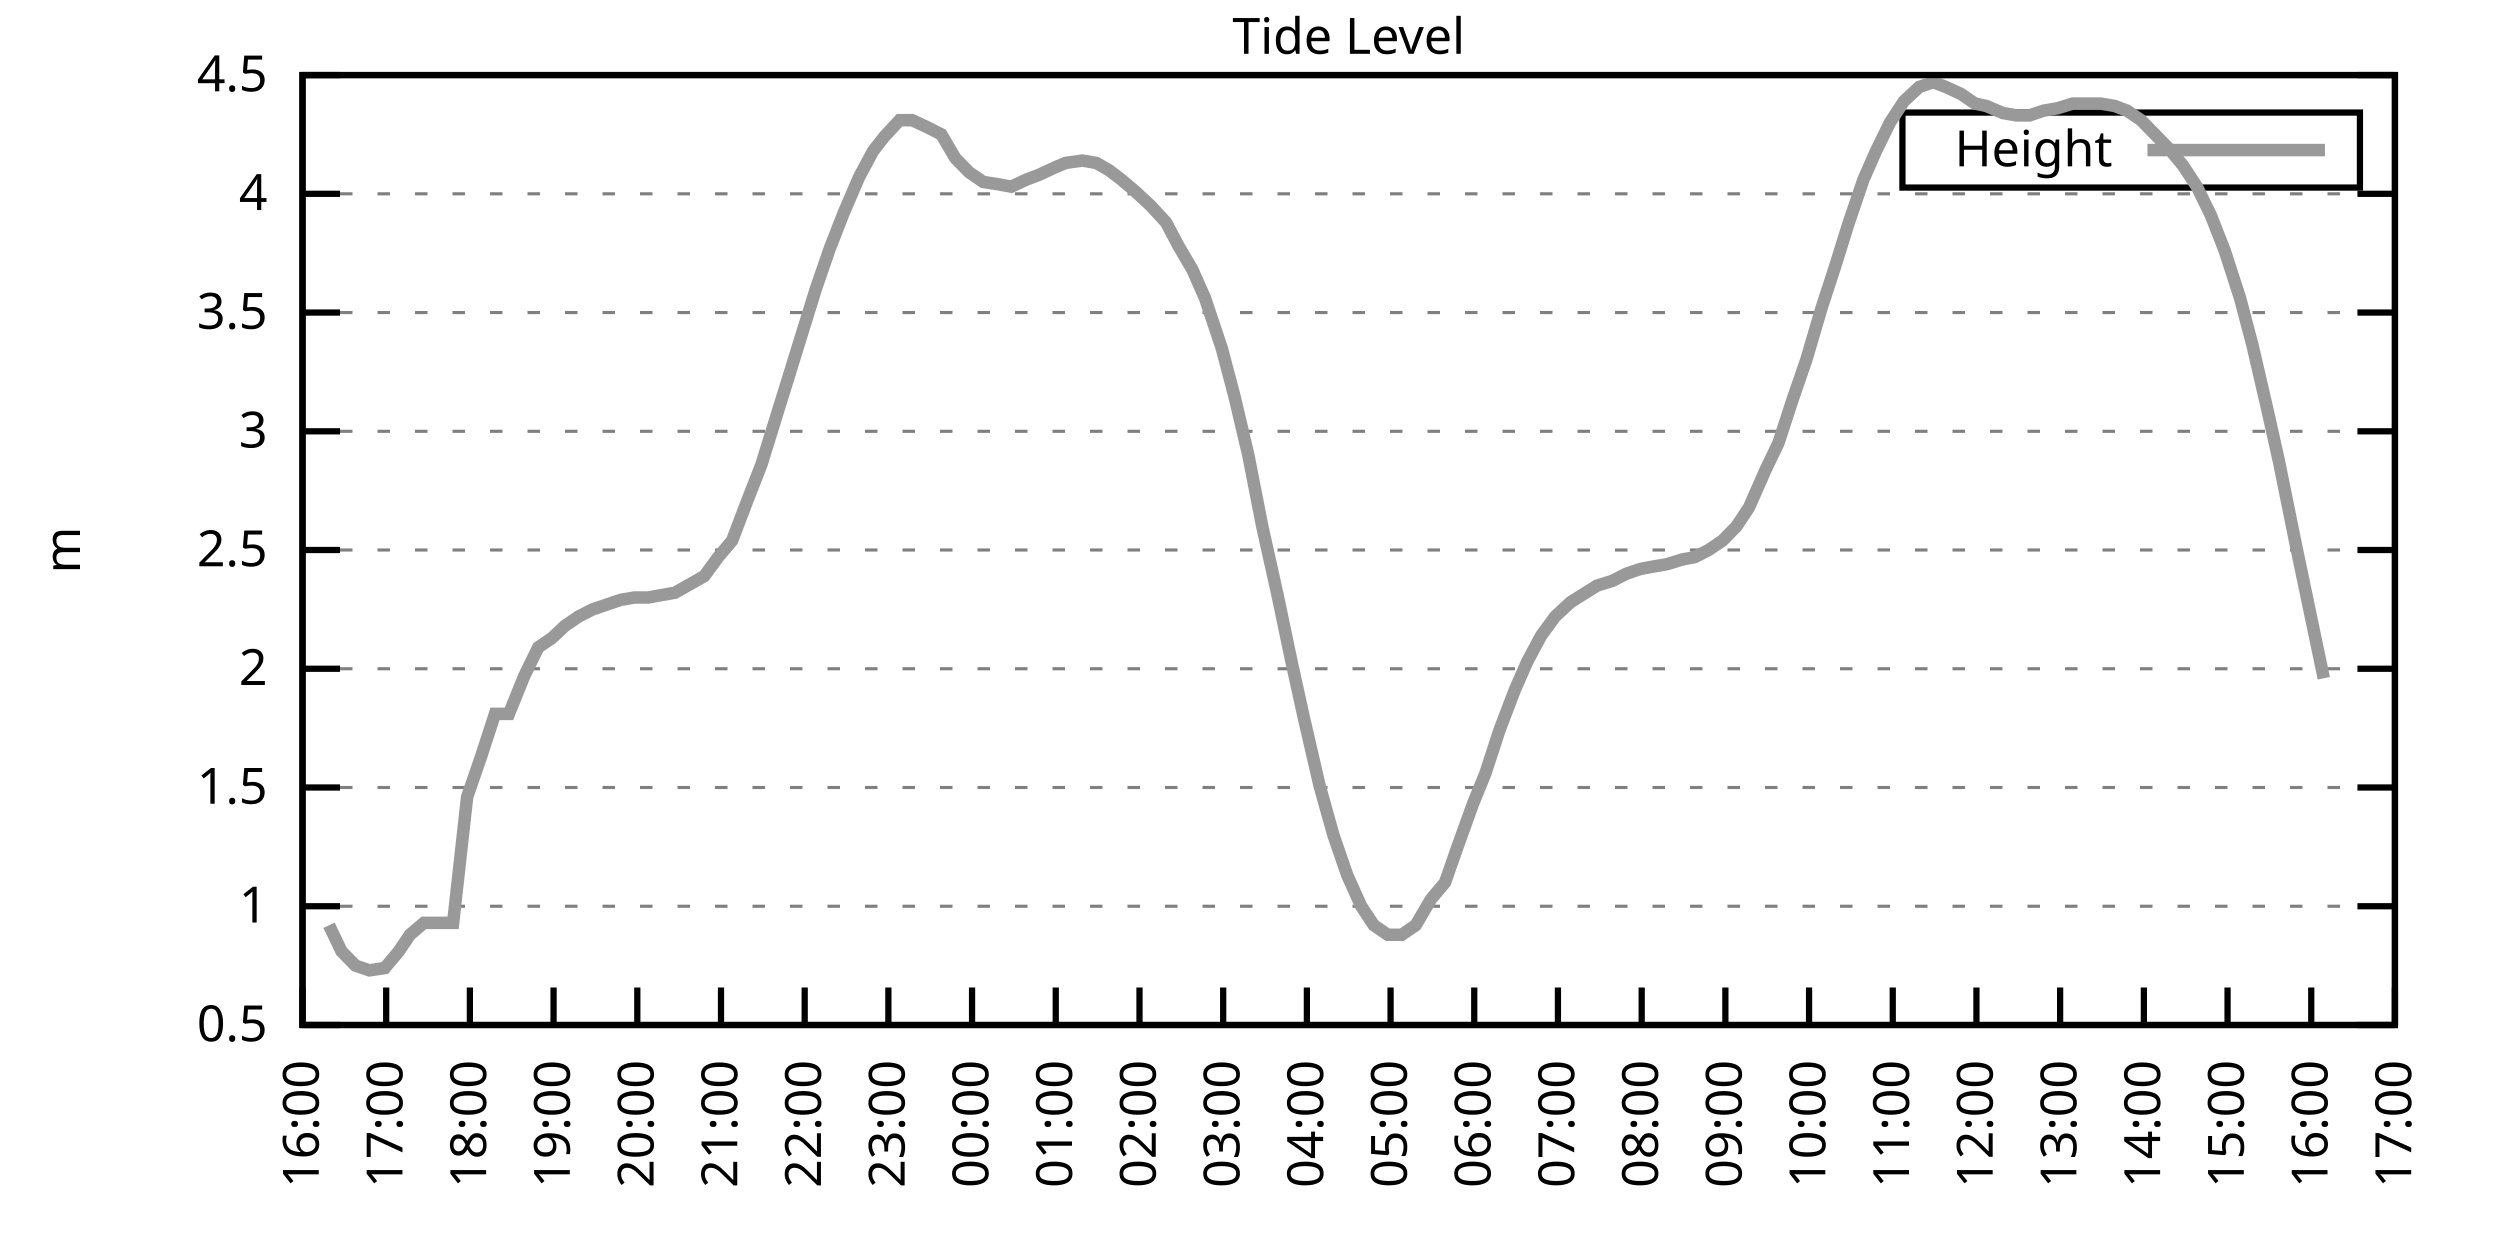
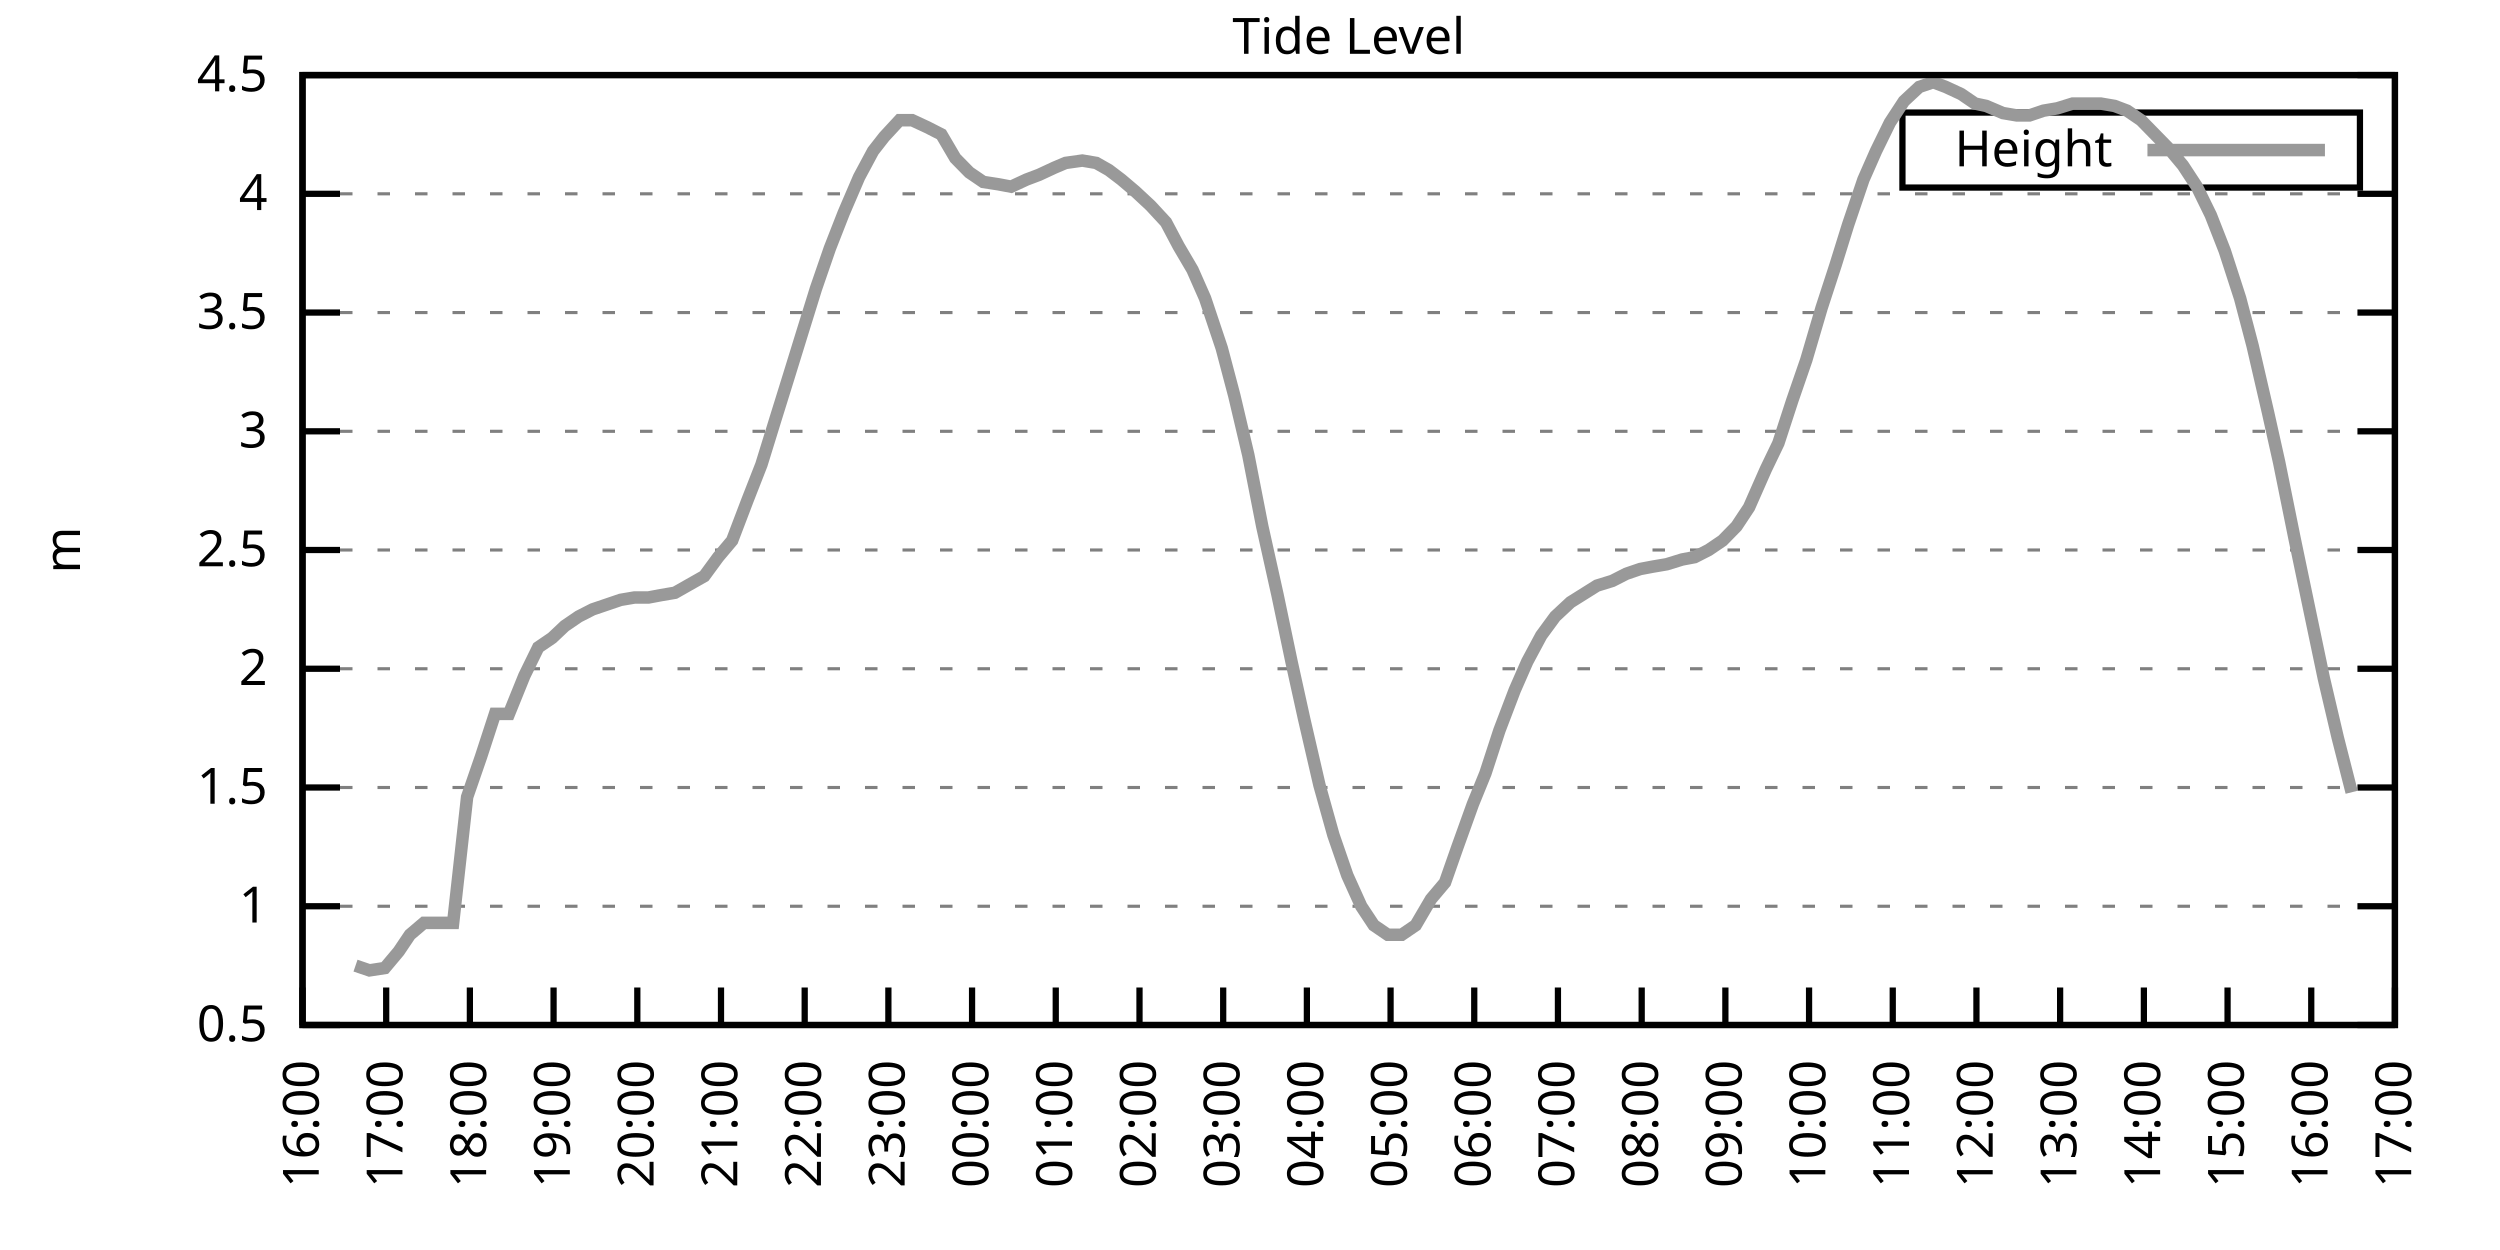
<svg xmlns="http://www.w3.org/2000/svg" xmlns:xlink="http://www.w3.org/1999/xlink" width="400" height="200" viewBox="0 0 400 200">
  <g id="gnuplot_canvas">
    <rect x="0" y="0" width="400" height="200" fill="none" />
    <defs>
      <circle id="gpDot" r="0.5" stroke-width="0.5" stroke="currentColor" />
      <path id="gpPt0" stroke-width="0.333" stroke="currentColor" d="M-1,0 h2 M0,-1 v2" />
      <path id="gpPt1" stroke-width="0.333" stroke="currentColor" d="M-1,-1 L1,1 M1,-1 L-1,1" />
      <path id="gpPt2" stroke-width="0.333" stroke="currentColor" d="M-1,0 L1,0 M0,-1 L0,1 M-1,-1 L1,1 M-1,1 L1,-1" />
      <rect id="gpPt3" stroke-width="0.333" stroke="currentColor" x="-1" y="-1" width="2" height="2" />
      <rect id="gpPt4" stroke-width="0.333" stroke="currentColor" fill="currentColor" x="-1" y="-1" width="2" height="2" />
      <circle id="gpPt5" stroke-width="0.333" stroke="currentColor" cx="0" cy="0" r="1" />
      <use xlink:href="#gpPt5" id="gpPt6" fill="currentColor" stroke="none" />
      <path id="gpPt7" stroke-width="0.333" stroke="currentColor" d="M0,-1.33 L-1.33,0.67 L1.33,0.67 z" />
      <use xlink:href="#gpPt7" id="gpPt8" fill="currentColor" stroke="none" />
      <use xlink:href="#gpPt7" id="gpPt9" stroke="currentColor" transform="rotate(180)" />
      <use xlink:href="#gpPt9" id="gpPt10" fill="currentColor" stroke="none" />
      <use xlink:href="#gpPt3" id="gpPt11" stroke="currentColor" transform="rotate(45)" />
      <use xlink:href="#gpPt11" id="gpPt12" fill="currentColor" stroke="none" />
      <path id="gpPt13" stroke-width="0.333" stroke="currentColor" d="M0,1.330 L1.265,0.411 L0.782,-1.067 L-0.782,-1.076 L-1.265,0.411 z" />
      <use xlink:href="#gpPt13" id="gpPt14" fill="currentColor" stroke="none" />
      <filter id="textbox" filterUnits="objectBoundingBox" x="0" y="0" height="1" width="1">
        <feFlood flood-color="white" flood-opacity="1" result="bgnd" />
        <feComposite in="SourceGraphic" in2="bgnd" operator="atop" />
      </filter>
      <filter id="greybox" filterUnits="objectBoundingBox" x="0" y="0" height="1" width="1">
        <feFlood flood-color="lightgrey" flood-opacity="1" result="grey" />
        <feComposite in="SourceGraphic" in2="grey" operator="atop" />
      </filter>
    </defs>
    <g fill="none" color="white" stroke="currentColor" stroke-width="1.00" stroke-linecap="butt" stroke-linejoin="miter">
</g>
    <g fill="none" color="black" stroke="currentColor" stroke-width="1.00" stroke-linecap="butt" stroke-linejoin="miter">
      <g stroke="none" shape-rendering="crispEdges">
        <polygon fill="rgb(255, 255, 255)" points="48.40,164.00 383.18,164.00 383.18,12.02 48.40,12.02 " />
      </g>
    </g>
    <g fill="none" color="black" stroke="currentColor" stroke-width="1.00" stroke-linecap="butt" stroke-linejoin="miter">
</g>
    <g fill="none" color="black" stroke="black" stroke-width="0.50" stroke-linecap="butt" stroke-linejoin="miter">
</g>
    <g fill="none" color="gray" stroke="currentColor" stroke-width="0.50" stroke-linecap="butt" stroke-linejoin="miter">
      <path stroke="gray" stroke-dasharray="2,4" class="gridline" d="M48.40,164.00 L383.19,164.00  " />
    </g>
    <g fill="none" color="gray" stroke="gray" stroke-width="1.00" stroke-linecap="butt" stroke-linejoin="miter">
</g>
    <g fill="none" color="black" stroke="currentColor" stroke-width="1.00" stroke-linecap="butt" stroke-linejoin="miter">
      <path stroke="black" d="M48.40,164.00 L54.40,164.00 M383.19,164.00 L377.19,164.00  " />
      <g transform="translate(42.80,166.60)" stroke="none" fill="black" font-family="Sans" font-size="8.00" text-anchor="end">
        <text>
          <tspan font-family="Sans"> 0.5</tspan>
        </text>
      </g>
    </g>
    <g fill="none" color="black" stroke="currentColor" stroke-width="1.00" stroke-linecap="butt" stroke-linejoin="miter">
</g>
    <g fill="none" color="black" stroke="black" stroke-width="0.50" stroke-linecap="butt" stroke-linejoin="miter">
</g>
    <g fill="none" color="gray" stroke="currentColor" stroke-width="0.50" stroke-linecap="butt" stroke-linejoin="miter">
      <path stroke="gray" stroke-dasharray="2,4" class="gridline" d="M48.40,145.00 L383.19,145.00  " />
    </g>
    <g fill="none" color="gray" stroke="gray" stroke-width="1.00" stroke-linecap="butt" stroke-linejoin="miter">
</g>
    <g fill="none" color="black" stroke="currentColor" stroke-width="1.00" stroke-linecap="butt" stroke-linejoin="miter">
      <path stroke="black" d="M48.40,145.00 L54.40,145.00 M383.19,145.00 L377.19,145.00  " />
      <g transform="translate(42.80,147.60)" stroke="none" fill="black" font-family="Sans" font-size="8.00" text-anchor="end">
        <text>
          <tspan font-family="Sans"> 1</tspan>
        </text>
      </g>
    </g>
    <g fill="none" color="black" stroke="currentColor" stroke-width="1.00" stroke-linecap="butt" stroke-linejoin="miter">
</g>
    <g fill="none" color="black" stroke="black" stroke-width="0.50" stroke-linecap="butt" stroke-linejoin="miter">
</g>
    <g fill="none" color="gray" stroke="currentColor" stroke-width="0.50" stroke-linecap="butt" stroke-linejoin="miter">
      <path stroke="gray" stroke-dasharray="2,4" class="gridline" d="M48.40,126.00 L383.19,126.00  " />
    </g>
    <g fill="none" color="gray" stroke="gray" stroke-width="1.00" stroke-linecap="butt" stroke-linejoin="miter">
</g>
    <g fill="none" color="black" stroke="currentColor" stroke-width="1.00" stroke-linecap="butt" stroke-linejoin="miter">
      <path stroke="black" d="M48.40,126.00 L54.40,126.00 M383.19,126.00 L377.19,126.00  " />
      <g transform="translate(42.80,128.60)" stroke="none" fill="black" font-family="Sans" font-size="8.00" text-anchor="end">
        <text>
          <tspan font-family="Sans"> 1.5</tspan>
        </text>
      </g>
    </g>
    <g fill="none" color="black" stroke="currentColor" stroke-width="1.00" stroke-linecap="butt" stroke-linejoin="miter">
</g>
    <g fill="none" color="black" stroke="black" stroke-width="0.50" stroke-linecap="butt" stroke-linejoin="miter">
</g>
    <g fill="none" color="gray" stroke="currentColor" stroke-width="0.50" stroke-linecap="butt" stroke-linejoin="miter">
      <path stroke="gray" stroke-dasharray="2,4" class="gridline" d="M48.40,107.00 L383.19,107.00  " />
    </g>
    <g fill="none" color="gray" stroke="gray" stroke-width="1.00" stroke-linecap="butt" stroke-linejoin="miter">
</g>
    <g fill="none" color="black" stroke="currentColor" stroke-width="1.00" stroke-linecap="butt" stroke-linejoin="miter">
      <path stroke="black" d="M48.40,107.00 L54.40,107.00 M383.19,107.00 L377.19,107.00  " />
      <g transform="translate(42.80,109.60)" stroke="none" fill="black" font-family="Sans" font-size="8.00" text-anchor="end">
        <text>
          <tspan font-family="Sans"> 2</tspan>
        </text>
      </g>
    </g>
    <g fill="none" color="black" stroke="currentColor" stroke-width="1.00" stroke-linecap="butt" stroke-linejoin="miter">
</g>
    <g fill="none" color="black" stroke="black" stroke-width="0.50" stroke-linecap="butt" stroke-linejoin="miter">
</g>
    <g fill="none" color="gray" stroke="currentColor" stroke-width="0.50" stroke-linecap="butt" stroke-linejoin="miter">
      <path stroke="gray" stroke-dasharray="2,4" class="gridline" d="M48.40,88.00 L383.19,88.00  " />
    </g>
    <g fill="none" color="gray" stroke="gray" stroke-width="1.00" stroke-linecap="butt" stroke-linejoin="miter">
</g>
    <g fill="none" color="black" stroke="currentColor" stroke-width="1.00" stroke-linecap="butt" stroke-linejoin="miter">
      <path stroke="black" d="M48.40,88.00 L54.40,88.00 M383.19,88.00 L377.19,88.00  " />
      <g transform="translate(42.80,90.60)" stroke="none" fill="black" font-family="Sans" font-size="8.00" text-anchor="end">
        <text>
          <tspan font-family="Sans"> 2.5</tspan>
        </text>
      </g>
    </g>
    <g fill="none" color="black" stroke="currentColor" stroke-width="1.00" stroke-linecap="butt" stroke-linejoin="miter">
</g>
    <g fill="none" color="black" stroke="black" stroke-width="0.50" stroke-linecap="butt" stroke-linejoin="miter">
</g>
    <g fill="none" color="gray" stroke="currentColor" stroke-width="0.50" stroke-linecap="butt" stroke-linejoin="miter">
      <path stroke="gray" stroke-dasharray="2,4" class="gridline" d="M48.40,69.01 L383.19,69.01  " />
    </g>
    <g fill="none" color="gray" stroke="gray" stroke-width="1.00" stroke-linecap="butt" stroke-linejoin="miter">
</g>
    <g fill="none" color="black" stroke="currentColor" stroke-width="1.00" stroke-linecap="butt" stroke-linejoin="miter">
      <path stroke="black" d="M48.40,69.01 L54.40,69.01 M383.19,69.01 L377.19,69.01  " />
      <g transform="translate(42.80,71.61)" stroke="none" fill="black" font-family="Sans" font-size="8.00" text-anchor="end">
        <text>
          <tspan font-family="Sans"> 3</tspan>
        </text>
      </g>
    </g>
    <g fill="none" color="black" stroke="currentColor" stroke-width="1.00" stroke-linecap="butt" stroke-linejoin="miter">
</g>
    <g fill="none" color="black" stroke="black" stroke-width="0.50" stroke-linecap="butt" stroke-linejoin="miter">
</g>
    <g fill="none" color="gray" stroke="currentColor" stroke-width="0.50" stroke-linecap="butt" stroke-linejoin="miter">
      <path stroke="gray" stroke-dasharray="2,4" class="gridline" d="M48.40,50.01 L383.19,50.01  " />
    </g>
    <g fill="none" color="gray" stroke="gray" stroke-width="1.00" stroke-linecap="butt" stroke-linejoin="miter">
</g>
    <g fill="none" color="black" stroke="currentColor" stroke-width="1.00" stroke-linecap="butt" stroke-linejoin="miter">
      <path stroke="black" d="M48.40,50.01 L54.40,50.01 M383.19,50.01 L377.19,50.01  " />
      <g transform="translate(42.80,52.61)" stroke="none" fill="black" font-family="Sans" font-size="8.00" text-anchor="end">
        <text>
          <tspan font-family="Sans"> 3.5</tspan>
        </text>
      </g>
    </g>
    <g fill="none" color="black" stroke="currentColor" stroke-width="1.00" stroke-linecap="butt" stroke-linejoin="miter">
</g>
    <g fill="none" color="black" stroke="black" stroke-width="0.50" stroke-linecap="butt" stroke-linejoin="miter">
</g>
    <g fill="none" color="gray" stroke="currentColor" stroke-width="0.50" stroke-linecap="butt" stroke-linejoin="miter">
      <path stroke="gray" stroke-dasharray="2,4" class="gridline" d="M48.40,31.01 L383.19,31.01  " />
    </g>
    <g fill="none" color="gray" stroke="gray" stroke-width="1.00" stroke-linecap="butt" stroke-linejoin="miter">
</g>
    <g fill="none" color="black" stroke="currentColor" stroke-width="1.00" stroke-linecap="butt" stroke-linejoin="miter">
      <path stroke="black" d="M48.40,31.01 L54.40,31.01 M383.19,31.01 L377.19,31.01  " />
      <g transform="translate(42.80,33.61)" stroke="none" fill="black" font-family="Sans" font-size="8.00" text-anchor="end">
        <text>
          <tspan font-family="Sans"> 4</tspan>
        </text>
      </g>
    </g>
    <g fill="none" color="black" stroke="currentColor" stroke-width="1.00" stroke-linecap="butt" stroke-linejoin="miter">
</g>
    <g fill="none" color="black" stroke="black" stroke-width="0.50" stroke-linecap="butt" stroke-linejoin="miter">
</g>
    <g fill="none" color="gray" stroke="currentColor" stroke-width="0.50" stroke-linecap="butt" stroke-linejoin="miter">
      <path stroke="gray" stroke-dasharray="2,4" class="gridline" d="M48.40,12.01 L383.19,12.01  " />
    </g>
    <g fill="none" color="gray" stroke="gray" stroke-width="1.00" stroke-linecap="butt" stroke-linejoin="miter">
</g>
    <g fill="none" color="black" stroke="currentColor" stroke-width="1.00" stroke-linecap="butt" stroke-linejoin="miter">
      <path stroke="black" d="M48.40,12.01 L54.40,12.01 M383.19,12.01 L377.19,12.01  " />
      <g transform="translate(42.80,14.61)" stroke="none" fill="black" font-family="Sans" font-size="8.00" text-anchor="end">
        <text>
          <tspan font-family="Sans"> 4.5</tspan>
        </text>
      </g>
    </g>
    <g fill="none" color="black" stroke="currentColor" stroke-width="1.00" stroke-linecap="butt" stroke-linejoin="miter">
      <path stroke="black" d="M48.40,164.00 L48.40,158.00  " />
      <g transform="translate(51.00,169.60) rotate(270.00)" stroke="none" fill="black" font-family="Sans" font-size="8.00" text-anchor="end">
        <text>
          <tspan font-family="Sans">16:00</tspan>
        </text>
      </g>
    </g>
    <g fill="none" color="black" stroke="currentColor" stroke-width="1.00" stroke-linecap="butt" stroke-linejoin="miter">
      <path stroke="black" d="M61.79,164.00 L61.79,158.00  " />
      <g transform="translate(64.39,169.60) rotate(270.00)" stroke="none" fill="black" font-family="Sans" font-size="8.00" text-anchor="end">
        <text>
          <tspan font-family="Sans">17:00</tspan>
        </text>
      </g>
    </g>
    <g fill="none" color="black" stroke="currentColor" stroke-width="1.00" stroke-linecap="butt" stroke-linejoin="miter">
      <path stroke="black" d="M75.18,164.00 L75.18,158.00  " />
      <g transform="translate(77.78,169.60) rotate(270.00)" stroke="none" fill="black" font-family="Sans" font-size="8.00" text-anchor="end">
        <text>
          <tspan font-family="Sans">18:00</tspan>
        </text>
      </g>
    </g>
    <g fill="none" color="black" stroke="currentColor" stroke-width="1.00" stroke-linecap="butt" stroke-linejoin="miter">
      <path stroke="black" d="M88.57,164.00 L88.57,158.00  " />
      <g transform="translate(91.17,169.60) rotate(270.00)" stroke="none" fill="black" font-family="Sans" font-size="8.00" text-anchor="end">
        <text>
          <tspan font-family="Sans">19:00</tspan>
        </text>
      </g>
    </g>
    <g fill="none" color="black" stroke="currentColor" stroke-width="1.00" stroke-linecap="butt" stroke-linejoin="miter">
      <path stroke="black" d="M101.97,164.00 L101.97,158.00  " />
      <g transform="translate(104.57,169.60) rotate(270.00)" stroke="none" fill="black" font-family="Sans" font-size="8.00" text-anchor="end">
        <text>
          <tspan font-family="Sans">20:00</tspan>
        </text>
      </g>
    </g>
    <g fill="none" color="black" stroke="currentColor" stroke-width="1.00" stroke-linecap="butt" stroke-linejoin="miter">
      <path stroke="black" d="M115.36,164.00 L115.36,158.00  " />
      <g transform="translate(117.96,169.60) rotate(270.00)" stroke="none" fill="black" font-family="Sans" font-size="8.00" text-anchor="end">
        <text>
          <tspan font-family="Sans">21:00</tspan>
        </text>
      </g>
    </g>
    <g fill="none" color="black" stroke="currentColor" stroke-width="1.00" stroke-linecap="butt" stroke-linejoin="miter">
      <path stroke="black" d="M128.75,164.00 L128.75,158.00  " />
      <g transform="translate(131.35,169.60) rotate(270.00)" stroke="none" fill="black" font-family="Sans" font-size="8.00" text-anchor="end">
        <text>
          <tspan font-family="Sans">22:00</tspan>
        </text>
      </g>
    </g>
    <g fill="none" color="black" stroke="currentColor" stroke-width="1.00" stroke-linecap="butt" stroke-linejoin="miter">
      <path stroke="black" d="M142.14,164.00 L142.14,158.00  " />
      <g transform="translate(144.74,169.60) rotate(270.00)" stroke="none" fill="black" font-family="Sans" font-size="8.00" text-anchor="end">
        <text>
          <tspan font-family="Sans">23:00</tspan>
        </text>
      </g>
    </g>
    <g fill="none" color="black" stroke="currentColor" stroke-width="1.00" stroke-linecap="butt" stroke-linejoin="miter">
      <path stroke="black" d="M155.53,164.00 L155.53,158.00  " />
      <g transform="translate(158.13,169.60) rotate(270.00)" stroke="none" fill="black" font-family="Sans" font-size="8.00" text-anchor="end">
        <text>
          <tspan font-family="Sans">00:00</tspan>
        </text>
      </g>
    </g>
    <g fill="none" color="black" stroke="currentColor" stroke-width="1.00" stroke-linecap="butt" stroke-linejoin="miter">
      <path stroke="black" d="M168.92,164.00 L168.92,158.00  " />
      <g transform="translate(171.52,169.60) rotate(270.00)" stroke="none" fill="black" font-family="Sans" font-size="8.00" text-anchor="end">
        <text>
          <tspan font-family="Sans">01:00</tspan>
        </text>
      </g>
    </g>
    <g fill="none" color="black" stroke="currentColor" stroke-width="1.00" stroke-linecap="butt" stroke-linejoin="miter">
      <path stroke="black" d="M182.32,164.00 L182.32,158.00  " />
      <g transform="translate(184.92,169.60) rotate(270.00)" stroke="none" fill="black" font-family="Sans" font-size="8.00" text-anchor="end">
        <text>
          <tspan font-family="Sans">02:00</tspan>
        </text>
      </g>
    </g>
    <g fill="none" color="black" stroke="currentColor" stroke-width="1.00" stroke-linecap="butt" stroke-linejoin="miter">
      <path stroke="black" d="M195.71,164.00 L195.71,158.00  " />
      <g transform="translate(198.31,169.60) rotate(270.00)" stroke="none" fill="black" font-family="Sans" font-size="8.00" text-anchor="end">
        <text>
          <tspan font-family="Sans">03:00</tspan>
        </text>
      </g>
    </g>
    <g fill="none" color="black" stroke="currentColor" stroke-width="1.00" stroke-linecap="butt" stroke-linejoin="miter">
      <path stroke="black" d="M209.10,164.00 L209.10,158.00  " />
      <g transform="translate(211.70,169.60) rotate(270.00)" stroke="none" fill="black" font-family="Sans" font-size="8.00" text-anchor="end">
        <text>
          <tspan font-family="Sans">04:00</tspan>
        </text>
      </g>
    </g>
    <g fill="none" color="black" stroke="currentColor" stroke-width="1.00" stroke-linecap="butt" stroke-linejoin="miter">
      <path stroke="black" d="M222.49,164.00 L222.49,158.00  " />
      <g transform="translate(225.09,169.60) rotate(270.00)" stroke="none" fill="black" font-family="Sans" font-size="8.00" text-anchor="end">
        <text>
          <tspan font-family="Sans">05:00</tspan>
        </text>
      </g>
    </g>
    <g fill="none" color="black" stroke="currentColor" stroke-width="1.00" stroke-linecap="butt" stroke-linejoin="miter">
      <path stroke="black" d="M235.88,164.00 L235.88,158.00  " />
      <g transform="translate(238.48,169.60) rotate(270.00)" stroke="none" fill="black" font-family="Sans" font-size="8.00" text-anchor="end">
        <text>
          <tspan font-family="Sans">06:00</tspan>
        </text>
      </g>
    </g>
    <g fill="none" color="black" stroke="currentColor" stroke-width="1.00" stroke-linecap="butt" stroke-linejoin="miter">
      <path stroke="black" d="M249.27,164.00 L249.27,158.00  " />
      <g transform="translate(251.87,169.60) rotate(270.00)" stroke="none" fill="black" font-family="Sans" font-size="8.00" text-anchor="end">
        <text>
          <tspan font-family="Sans">07:00</tspan>
        </text>
      </g>
    </g>
    <g fill="none" color="black" stroke="currentColor" stroke-width="1.00" stroke-linecap="butt" stroke-linejoin="miter">
      <path stroke="black" d="M262.67,164.00 L262.67,158.00  " />
      <g transform="translate(265.27,169.60) rotate(270.00)" stroke="none" fill="black" font-family="Sans" font-size="8.00" text-anchor="end">
        <text>
          <tspan font-family="Sans">08:00</tspan>
        </text>
      </g>
    </g>
    <g fill="none" color="black" stroke="currentColor" stroke-width="1.00" stroke-linecap="butt" stroke-linejoin="miter">
      <path stroke="black" d="M276.06,164.00 L276.06,158.00  " />
      <g transform="translate(278.66,169.60) rotate(270.00)" stroke="none" fill="black" font-family="Sans" font-size="8.00" text-anchor="end">
        <text>
          <tspan font-family="Sans">09:00</tspan>
        </text>
      </g>
    </g>
    <g fill="none" color="black" stroke="currentColor" stroke-width="1.00" stroke-linecap="butt" stroke-linejoin="miter">
      <path stroke="black" d="M289.45,164.00 L289.45,158.00  " />
      <g transform="translate(292.05,169.60) rotate(270.00)" stroke="none" fill="black" font-family="Sans" font-size="8.00" text-anchor="end">
        <text>
          <tspan font-family="Sans">10:00</tspan>
        </text>
      </g>
    </g>
    <g fill="none" color="black" stroke="currentColor" stroke-width="1.00" stroke-linecap="butt" stroke-linejoin="miter">
      <path stroke="black" d="M302.84,164.00 L302.84,158.00  " />
      <g transform="translate(305.44,169.60) rotate(270.00)" stroke="none" fill="black" font-family="Sans" font-size="8.00" text-anchor="end">
        <text>
          <tspan font-family="Sans">11:00</tspan>
        </text>
      </g>
    </g>
    <g fill="none" color="black" stroke="currentColor" stroke-width="1.00" stroke-linecap="butt" stroke-linejoin="miter">
      <path stroke="black" d="M316.23,164.00 L316.23,158.00  " />
      <g transform="translate(318.83,169.60) rotate(270.00)" stroke="none" fill="black" font-family="Sans" font-size="8.00" text-anchor="end">
        <text>
          <tspan font-family="Sans">12:00</tspan>
        </text>
      </g>
    </g>
    <g fill="none" color="black" stroke="currentColor" stroke-width="1.00" stroke-linecap="butt" stroke-linejoin="miter">
      <path stroke="black" d="M329.62,164.00 L329.62,158.00  " />
      <g transform="translate(332.22,169.60) rotate(270.00)" stroke="none" fill="black" font-family="Sans" font-size="8.00" text-anchor="end">
        <text>
          <tspan font-family="Sans">13:00</tspan>
        </text>
      </g>
    </g>
    <g fill="none" color="black" stroke="currentColor" stroke-width="1.00" stroke-linecap="butt" stroke-linejoin="miter">
      <path stroke="black" d="M343.02,164.00 L343.02,158.00  " />
      <g transform="translate(345.62,169.60) rotate(270.00)" stroke="none" fill="black" font-family="Sans" font-size="8.00" text-anchor="end">
        <text>
          <tspan font-family="Sans">14:00</tspan>
        </text>
      </g>
    </g>
    <g fill="none" color="black" stroke="currentColor" stroke-width="1.00" stroke-linecap="butt" stroke-linejoin="miter">
      <path stroke="black" d="M356.41,164.00 L356.41,158.00  " />
      <g transform="translate(359.01,169.60) rotate(270.00)" stroke="none" fill="black" font-family="Sans" font-size="8.00" text-anchor="end">
        <text>
          <tspan font-family="Sans">15:00</tspan>
        </text>
      </g>
    </g>
    <g fill="none" color="black" stroke="currentColor" stroke-width="1.00" stroke-linecap="butt" stroke-linejoin="miter">
      <path stroke="black" d="M369.80,164.00 L369.80,158.00  " />
      <g transform="translate(372.40,169.60) rotate(270.00)" stroke="none" fill="black" font-family="Sans" font-size="8.00" text-anchor="end">
        <text>
          <tspan font-family="Sans">16:00</tspan>
        </text>
      </g>
    </g>
    <g fill="none" color="black" stroke="currentColor" stroke-width="1.00" stroke-linecap="butt" stroke-linejoin="miter">
      <path stroke="black" d="M383.19,164.00 L383.19,158.00  " />
      <g transform="translate(385.79,169.60) rotate(270.00)" stroke="none" fill="black" font-family="Sans" font-size="8.00" text-anchor="end">
        <text>
          <tspan font-family="Sans">17:00</tspan>
        </text>
      </g>
    </g>
    <g fill="none" color="black" stroke="currentColor" stroke-width="1.00" stroke-linecap="butt" stroke-linejoin="miter">
</g>
    <g fill="none" color="black" stroke="currentColor" stroke-width="1.00" stroke-linecap="butt" stroke-linejoin="miter">
      <path stroke="black" d="M48.40,12.01 L48.40,164.00 L383.19,164.00 L383.19,12.01 L48.40,12.01 Z  " />
    </g>
    <g fill="none" color="black" stroke="currentColor" stroke-width="1.00" stroke-linecap="butt" stroke-linejoin="miter">
</g>
    <g fill="none" color="black" stroke="currentColor" stroke-width="1.00" stroke-linecap="butt" stroke-linejoin="miter">
      <path stroke="black" d="M304.39,30.01 L304.39,18.01 L377.59,18.01 L377.59,30.01 L304.39,30.01 Z  " />
    </g>
    <g id="Tide_level_plot_1">
      <g fill="none" color="white" stroke="black" stroke-width="2.00" stroke-linecap="butt" stroke-linejoin="miter">
</g>
      <g fill="none" color="black" stroke="currentColor" stroke-width="2.00" stroke-linecap="butt" stroke-linejoin="miter">
        <g transform="translate(337.99,26.61)" stroke="none" fill="black" font-family="Sans" font-size="8.00" text-anchor="end">
          <text>
            <tspan font-family="Sans">Height</tspan>
          </text>
        </g>
      </g>
      <g fill="none" color="black" stroke="currentColor" stroke-width="2.00" stroke-linecap="butt" stroke-linejoin="miter">
-         <path stroke="rgb(153, 153, 153)" d="M343.59,24.01 L371.99,24.01 M52.64,148.04 L54.65,152.22 L56.88,154.50 L59.11,155.26 L61.57,154.88 L63.80,152.22   L65.59,149.56 L67.82,147.66 L70.27,147.66 L72.50,147.66 L74.74,127.52 L76.97,121.06 L79.20,114.22 L81.43,114.22   L83.89,108.14 L86.12,103.58 L88.35,102.06 L90.36,100.16 L92.59,98.64 L94.82,97.50 L97.06,96.74 L99.29,95.98   L101.52,95.60 L103.75,95.60 L105.76,95.22 L107.99,94.84 L110.67,93.32 L112.68,92.18 L114.91,89.14 L117.14,86.49   L119.60,80.03 L121.83,74.33 L124.06,67.11 L126.07,60.65 L128.30,53.43 L130.54,46.21 L132.77,39.75 L135.00,34.05   L137.45,28.35 L139.69,24.17 L141.47,21.89 L143.93,19.23 L145.94,19.23 L148.39,20.37 L150.62,21.51 L152.85,25.31   L155.09,27.59 L157.32,29.11 L159.77,29.49 L161.78,29.87 L164.24,28.73 L166.25,27.97 L168.70,26.83 L170.49,26.07   L173.17,25.69 L175.40,26.07 L177.41,27.21 L179.41,28.73 L181.65,30.63 L184.10,32.91 L186.56,35.57 L188.57,39.37   L190.80,43.17 L192.81,47.73 L195.48,55.71 L197.49,63.31 L199.73,72.81 L201.96,84.21 L204.41,95.22 L206.64,105.86   L208.65,114.98 L211.11,125.62 L213.34,133.60 L215.57,140.06 L217.80,145.00 L219.81,148.04 L222.04,149.56 L224.28,149.56   L226.51,148.04 L228.96,143.86 L231.20,141.20 L233.20,135.50 L235.66,128.66 L237.67,123.72 L239.90,116.88 L242.36,110.42   L244.36,105.86 L246.60,101.68 L248.83,98.64 L251.28,96.36 L255.52,93.70 L257.98,92.94 L260.21,91.80 L262.44,91.04   L264.45,90.66 L266.68,90.28 L269.14,89.52 L271.15,89.14 L273.38,88.00 L275.61,86.49 L277.84,84.21 L279.85,81.17   L282.53,75.09 L284.54,70.91 L286.77,64.07 L289.00,57.61 L291.46,49.25 L293.69,42.41 L295.70,35.95 L298.15,28.73   L300.16,24.17 L302.39,19.61 L304.63,16.19 L307.08,13.91 L309.31,13.15 L311.32,13.91 L313.78,15.05 L316.01,16.57   L317.79,16.95 L320.47,18.09 L322.70,18.47 L324.71,18.47 L326.95,17.71 L329.18,17.33 L331.63,16.57 L333.64,16.57   L336.10,16.57 L338.33,16.95 L340.34,17.71 L342.57,19.23 L344.80,21.51 L347.03,23.79 L349.26,26.45 L351.50,29.87   L353.73,34.43 L355.96,40.13 L358.42,47.73 L360.42,55.33 L362.88,65.97 L364.66,73.95 L367.12,86.11 L369.58,97.88   L371.81,108.52  " />
+         <path stroke="rgb(153, 153, 153)" d="M343.59,24.01 L371.99,24.01 M56.88,154.50 L59.11,155.26 L61.57,154.88 L63.80,152.22 L65.59,149.56 L67.82,147.66   L70.27,147.66 L72.50,147.66 L74.74,127.52 L76.97,121.06 L79.20,114.22 L81.43,114.22 L83.89,108.14 L86.12,103.58   L88.35,102.06 L90.36,100.16 L92.59,98.64 L94.82,97.50 L97.06,96.74 L99.29,95.98 L101.52,95.60 L103.75,95.60   L105.76,95.22 L107.99,94.84 L110.67,93.32 L112.68,92.18 L114.91,89.14 L117.14,86.49 L119.60,80.03 L121.83,74.33   L124.06,67.11 L126.07,60.65 L128.30,53.43 L130.54,46.21 L132.77,39.75 L135.00,34.05 L137.45,28.35 L139.69,24.17   L141.47,21.89 L143.93,19.23 L145.94,19.23 L148.39,20.37 L150.62,21.51 L152.85,25.31 L155.09,27.59 L157.32,29.11   L159.77,29.49 L161.78,29.87 L164.24,28.73 L166.25,27.97 L168.70,26.83 L170.49,26.07 L173.17,25.69 L175.40,26.07   L177.41,27.21 L179.41,28.73 L181.65,30.63 L184.10,32.91 L186.56,35.57 L188.57,39.37 L190.80,43.17 L192.81,47.73   L195.48,55.71 L197.49,63.31 L199.73,72.81 L201.96,84.21 L204.41,95.22 L206.64,105.86 L208.65,114.98 L211.11,125.62   L213.34,133.60 L215.57,140.06 L217.80,145.00 L219.81,148.04 L222.04,149.56 L224.28,149.56 L226.51,148.04 L228.96,143.86   L231.20,141.20 L233.20,135.50 L235.66,128.66 L237.67,123.72 L239.90,116.88 L242.36,110.42 L244.36,105.86 L246.60,101.68   L248.83,98.64 L251.28,96.36 L255.52,93.70 L257.98,92.94 L260.21,91.80 L262.44,91.04 L264.45,90.66 L266.68,90.28   L269.14,89.52 L271.15,89.14 L273.38,88.00 L275.61,86.49 L277.84,84.21 L279.85,81.17 L282.53,75.09 L284.54,70.91   L286.77,64.07 L289.00,57.61 L291.46,49.25 L293.69,42.41 L295.70,35.95 L298.15,28.73 L300.16,24.17 L302.39,19.61   L304.63,16.19 L307.08,13.91 L309.31,13.15 L311.32,13.91 L313.78,15.05 L316.01,16.57 L317.79,16.95 L320.47,18.09   L322.70,18.47 L324.71,18.47 L326.95,17.71 L329.18,17.33 L331.63,16.57 L333.64,16.57 L336.10,16.57 L338.33,16.95   L340.34,17.71 L342.57,19.23 L344.80,21.51 L347.03,23.79 L349.26,26.45 L351.50,29.87 L353.73,34.43 L355.96,40.13   L358.42,47.73 L360.42,55.33 L362.88,65.97 L364.66,73.95 L367.12,86.11 L369.58,97.88 L371.81,108.52 L374.04,118.02   L376.27,126.76  " />
      </g>
    </g>
    <g fill="none" color="black" stroke="currentColor" stroke-width="2.00" stroke-linecap="butt" stroke-linejoin="miter">
</g>
    <g fill="none" color="black" stroke="black" stroke-width="1.00" stroke-linecap="butt" stroke-linejoin="miter">
</g>
    <g fill="none" color="black" stroke="currentColor" stroke-width="1.00" stroke-linecap="butt" stroke-linejoin="miter">
      <path stroke="black" d="M48.40,12.01 L48.40,164.00 L383.19,164.00 L383.19,12.01 L48.40,12.01 Z  " />
      <g transform="translate(12.80,88.01) rotate(270.00)" stroke="none" fill="black" font-family="Sans" font-size="8.00" text-anchor="middle">
        <text>
          <tspan font-family="Sans">m</tspan>
        </text>
      </g>
    </g>
    <g fill="none" color="black" stroke="currentColor" stroke-width="1.00" stroke-linecap="butt" stroke-linejoin="miter">
</g>
    <g fill="none" color="black" stroke="currentColor" stroke-width="1.00" stroke-linecap="butt" stroke-linejoin="miter">
      <g transform="translate(215.79,8.61)" stroke="none" fill="black" font-family="Sans" font-size="8.00" text-anchor="middle">
        <text>
          <tspan font-family="Sans">Tide Level</tspan>
        </text>
      </g>
    </g>
    <g fill="none" color="black" stroke="currentColor" stroke-width="1.00" stroke-linecap="butt" stroke-linejoin="miter">
</g>
  </g>
</svg>
